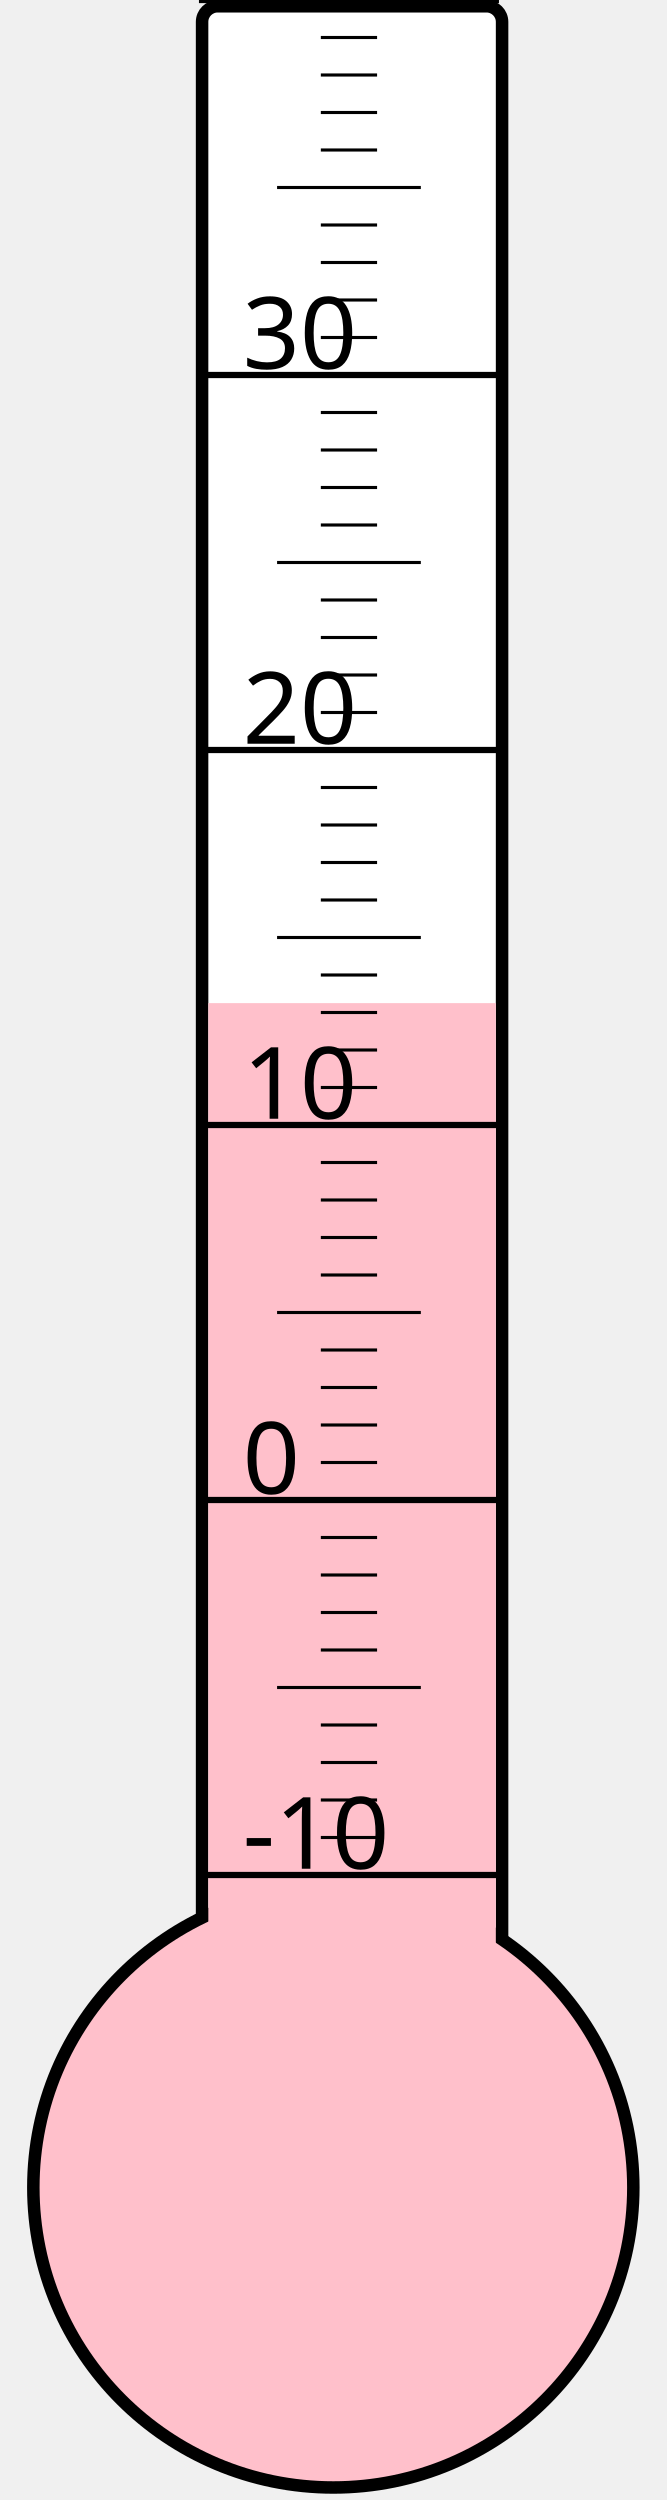
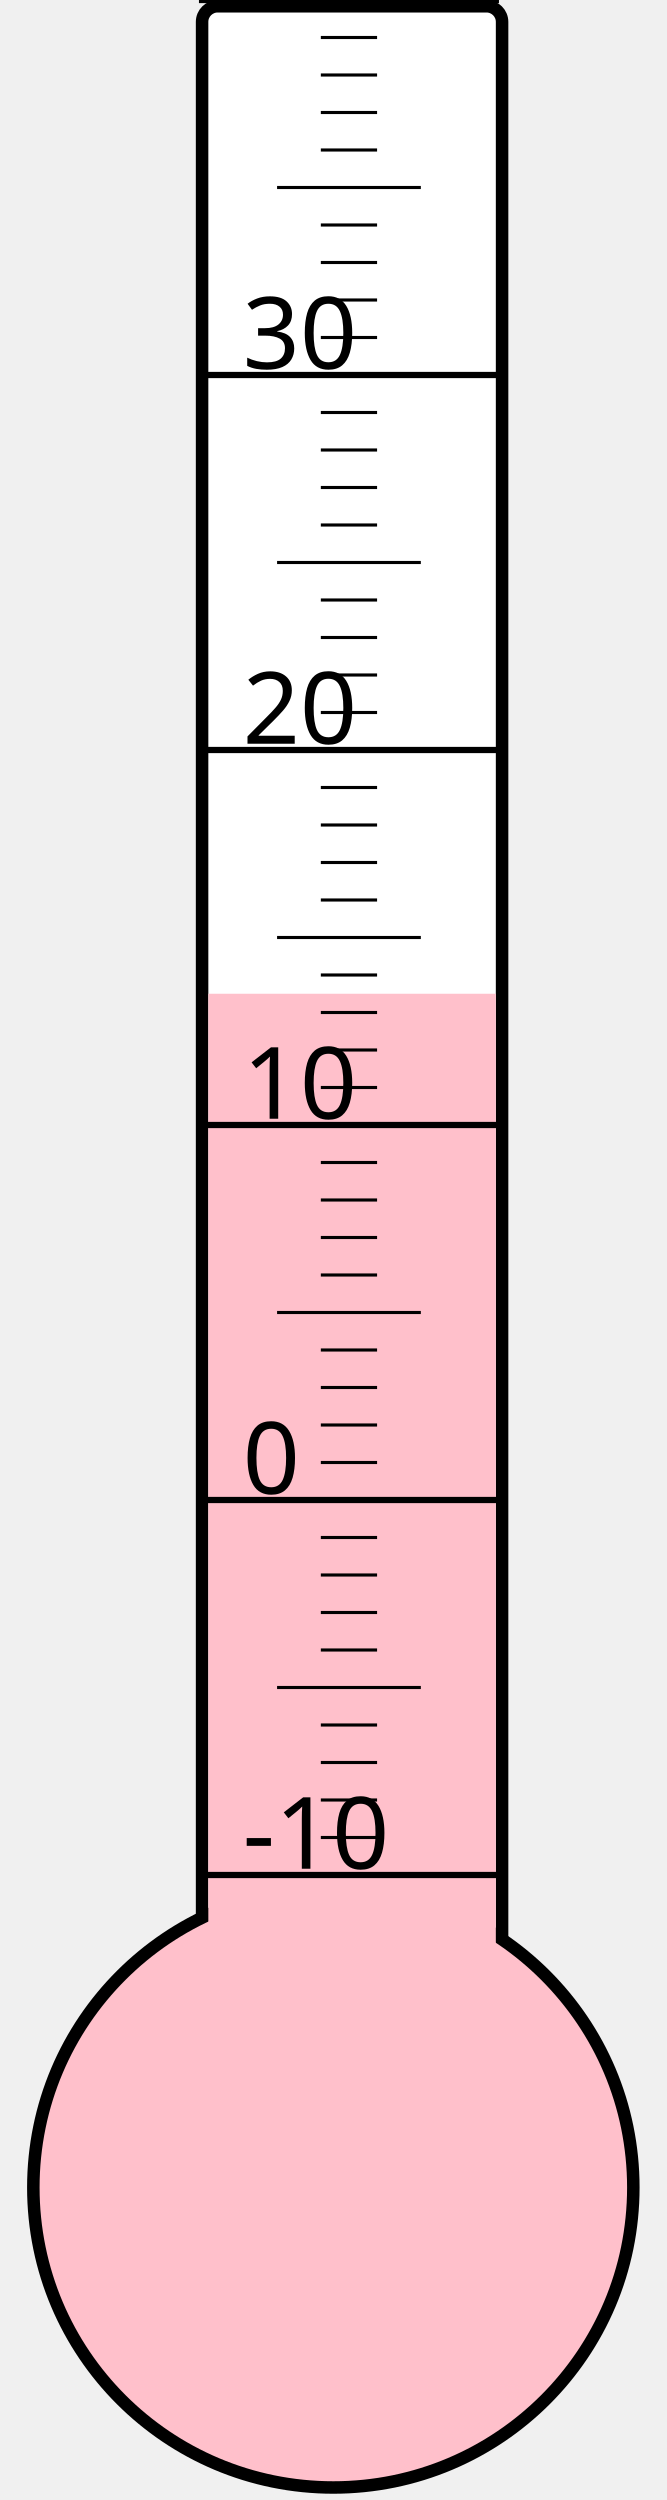
<svg xmlns="http://www.w3.org/2000/svg" width="40px" height="150px" viewBox="0 0 200 800">
  <rect width="200" height="800" x="0" y="0" style="fill: #ffffeb; fill-opacity: 0;" />
  <rect width="96" height="680" x="58" y="2" rx="5" ry="5" style="fill: white; fill-opacity: 1; stroke: black; stroke-width: 4;" />
  <circle cx="100" cy="700" r="96" style="fill: pink; stroke: black; stroke-width: 4;" />
-   <rect width="92" height="379.0" x="60" y="321.0" style="fill: pink; fill-opacity: 1; stroke-width: 0;" />
+   <rect width="92" height="382.0" x="60" y="318.0" style="fill: pink; fill-opacity: 1; stroke-width: 0;" />
  <text x="71" y="598" style="font-family: sans-serif; font-size: 24pt;">-10</text>
  <text x="71" y="478" style="font-family: sans-serif; font-size: 24pt;">0</text>
  <text x="71" y="358" style="font-family: sans-serif; font-size: 24pt;">10</text>
  <text x="71" y="238" style="font-family: sans-serif; font-size: 24pt;">20</text>
  <text x="71" y="118" style="font-family: sans-serif; font-size: 24pt;">30</text>
  <g style="stroke: black;">
    <line x1="57" y1="600" x2="153" y2="600" style="stroke-width: 2;" />
    <line x1="96" y1="588" x2="114" y2="588" style="stroke-width: 1;" />
    <line x1="96" y1="576" x2="114" y2="576" style="stroke-width: 1;" />
    <line x1="96" y1="564" x2="114" y2="564" style="stroke-width: 1;" />
    <line x1="96" y1="552" x2="114" y2="552" style="stroke-width: 1;" />
    <line x1="82" y1="540" x2="128" y2="540" style="stroke-width: 1;" />
    <line x1="96" y1="528" x2="114" y2="528" style="stroke-width: 1;" />
    <line x1="96" y1="516" x2="114" y2="516" style="stroke-width: 1;" />
    <line x1="96" y1="504" x2="114" y2="504" style="stroke-width: 1;" />
    <line x1="96" y1="492" x2="114" y2="492" style="stroke-width: 1;" />
    <line x1="57" y1="480" x2="153" y2="480" style="stroke-width: 2;" />
    <line x1="96" y1="468" x2="114" y2="468" style="stroke-width: 1;" />
    <line x1="96" y1="456" x2="114" y2="456" style="stroke-width: 1;" />
    <line x1="96" y1="444" x2="114" y2="444" style="stroke-width: 1;" />
    <line x1="96" y1="432" x2="114" y2="432" style="stroke-width: 1;" />
    <line x1="82" y1="420" x2="128" y2="420" style="stroke-width: 1;" />
    <line x1="96" y1="408" x2="114" y2="408" style="stroke-width: 1;" />
    <line x1="96" y1="396" x2="114" y2="396" style="stroke-width: 1;" />
    <line x1="96" y1="384" x2="114" y2="384" style="stroke-width: 1;" />
    <line x1="96" y1="372" x2="114" y2="372" style="stroke-width: 1;" />
    <line x1="57" y1="360" x2="153" y2="360" style="stroke-width: 2;" />
    <line x1="96" y1="348" x2="114" y2="348" style="stroke-width: 1;" />
    <line x1="96" y1="336" x2="114" y2="336" style="stroke-width: 1;" />
    <line x1="96" y1="324" x2="114" y2="324" style="stroke-width: 1;" />
    <line x1="96" y1="312" x2="114" y2="312" style="stroke-width: 1;" />
    <line x1="82" y1="300" x2="128" y2="300" style="stroke-width: 1;" />
    <line x1="96" y1="288" x2="114" y2="288" style="stroke-width: 1;" />
    <line x1="96" y1="276" x2="114" y2="276" style="stroke-width: 1;" />
    <line x1="96" y1="264" x2="114" y2="264" style="stroke-width: 1;" />
    <line x1="96" y1="252" x2="114" y2="252" style="stroke-width: 1;" />
    <line x1="57" y1="240" x2="153" y2="240" style="stroke-width: 2;" />
    <line x1="96" y1="228" x2="114" y2="228" style="stroke-width: 1;" />
    <line x1="96" y1="216" x2="114" y2="216" style="stroke-width: 1;" />
    <line x1="96" y1="204" x2="114" y2="204" style="stroke-width: 1;" />
    <line x1="96" y1="192" x2="114" y2="192" style="stroke-width: 1;" />
    <line x1="82" y1="180" x2="128" y2="180" style="stroke-width: 1;" />
    <line x1="96" y1="168" x2="114" y2="168" style="stroke-width: 1;" />
    <line x1="96" y1="156" x2="114" y2="156" style="stroke-width: 1;" />
    <line x1="96" y1="144" x2="114" y2="144" style="stroke-width: 1;" />
    <line x1="96" y1="132" x2="114" y2="132" style="stroke-width: 1;" />
    <line x1="57" y1="120" x2="153" y2="120" style="stroke-width: 2;" />
    <line x1="96" y1="108" x2="114" y2="108" style="stroke-width: 1;" />
    <line x1="96" y1="96" x2="114" y2="96" style="stroke-width: 1;" />
    <line x1="96" y1="84" x2="114" y2="84" style="stroke-width: 1;" />
    <line x1="96" y1="72" x2="114" y2="72" style="stroke-width: 1;" />
    <line x1="82" y1="60" x2="128" y2="60" style="stroke-width: 1;" />
    <line x1="96" y1="48" x2="114" y2="48" style="stroke-width: 1;" />
    <line x1="96" y1="36" x2="114" y2="36" style="stroke-width: 1;" />
    <line x1="96" y1="24" x2="114" y2="24" style="stroke-width: 1;" />
    <line x1="96" y1="12" x2="114" y2="12" style="stroke-width: 1;" />
    <line x1="57" y1="0" x2="153" y2="0" style="stroke-width: 2;" />
  </g>
</svg>
